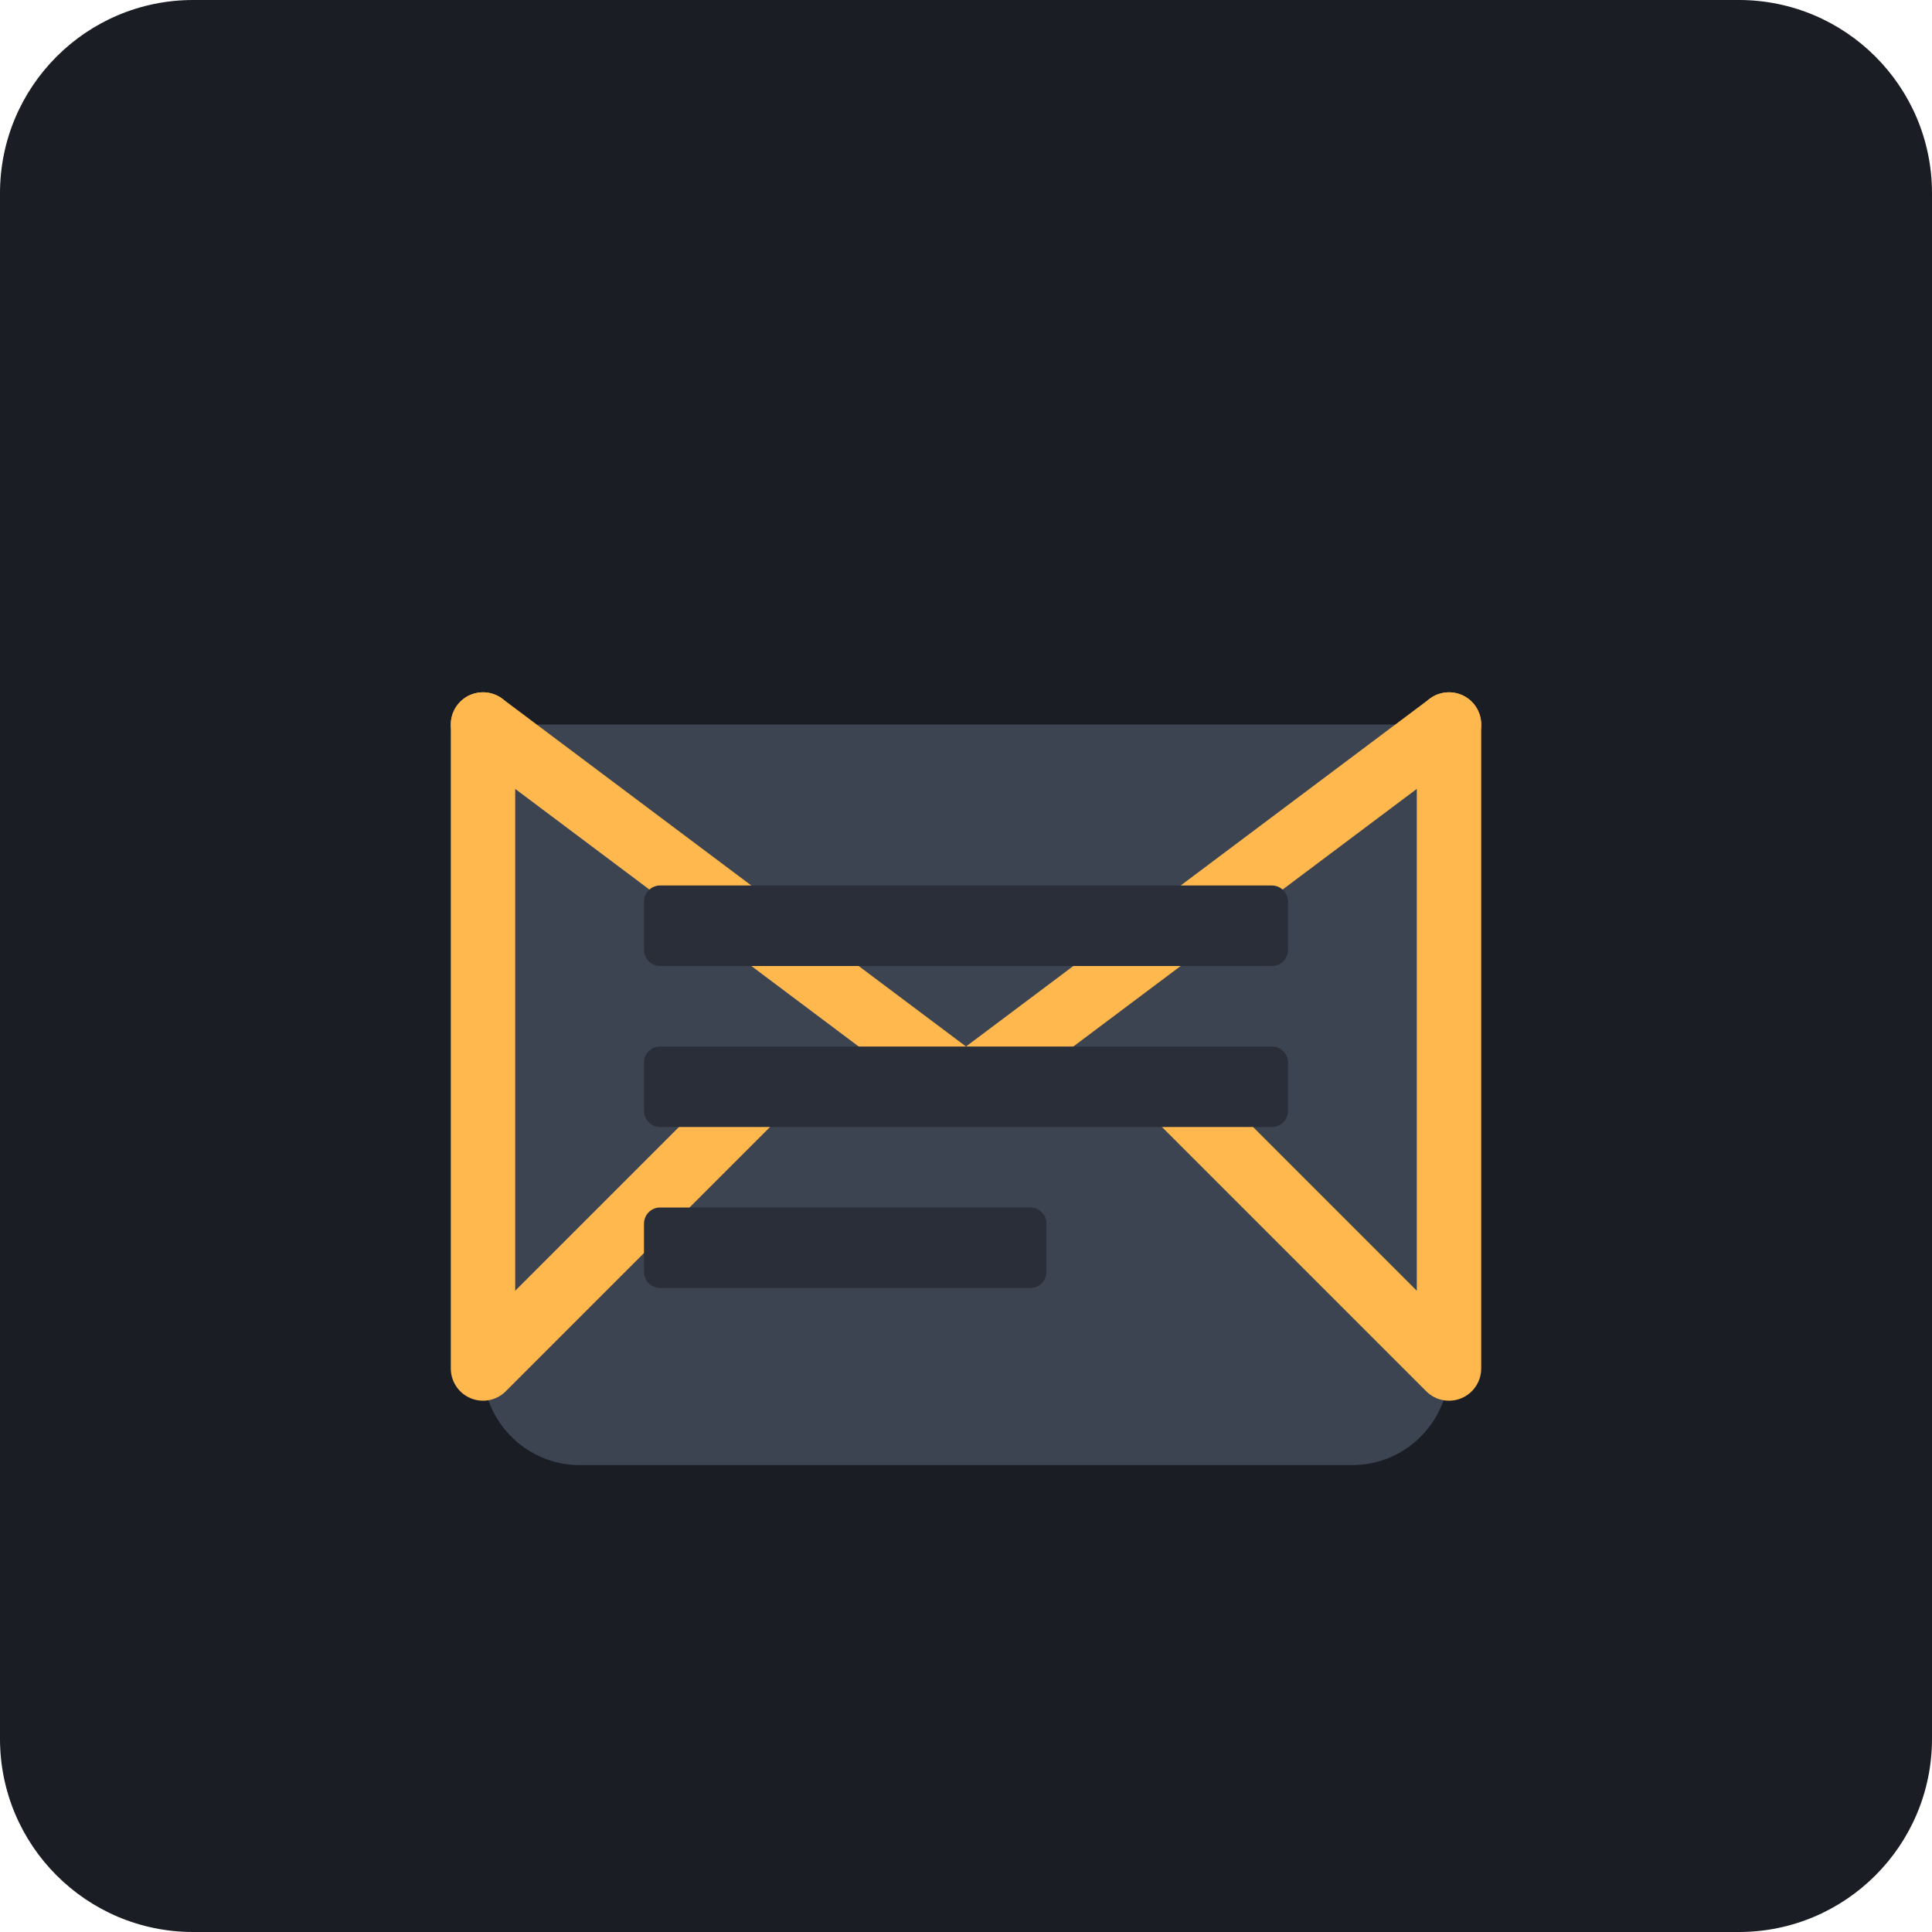
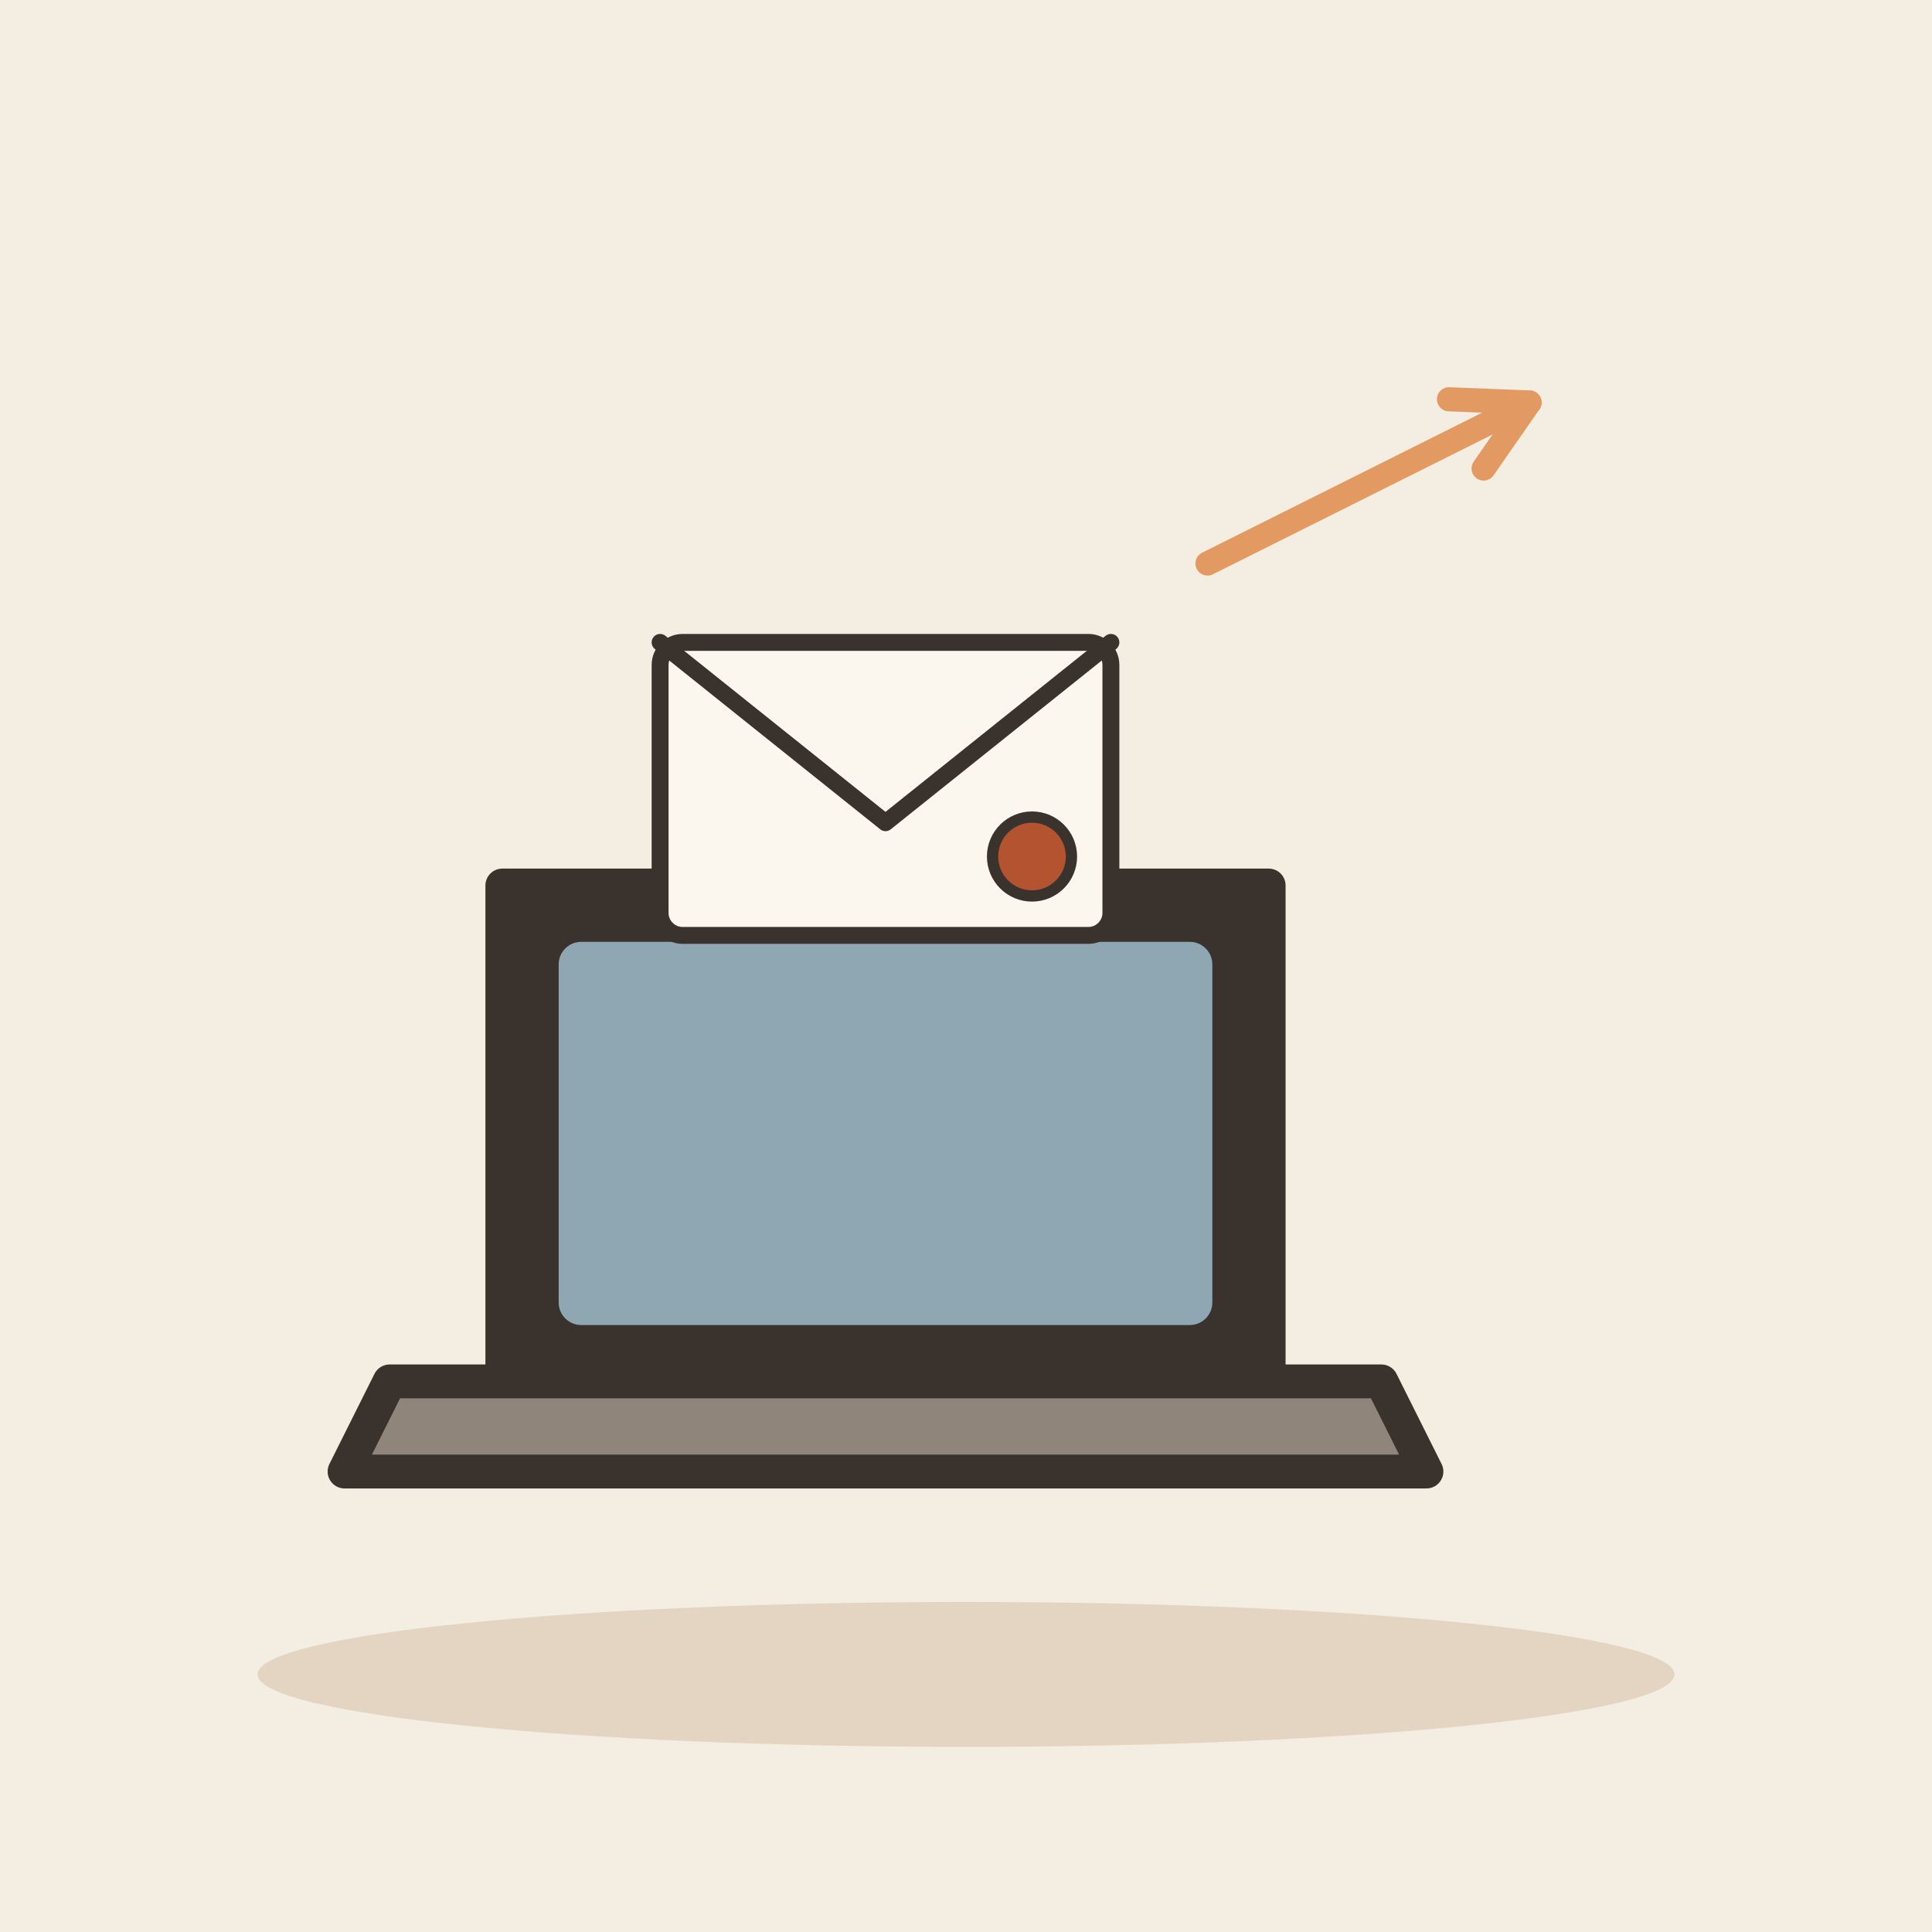
- <svg xmlns="http://www.w3.org/2000/svg" viewBox="0 0 240 240">
-   <rect width="240" height="240" rx="24" fill="#1A1D24" />
-   <g transform="translate(60, 70)">
-     <path d="M120 20H0v80c0 6.6 5.4 12 12 12h96c6.6 0 12-5.4 12-12V20z" fill="#3D4451" />
-     <path d="M0 20l60 45 60-45" fill="none" stroke="#FFB84D" stroke-width="8" stroke-linecap="round" stroke-linejoin="round" />
-     <path d="M0 20v80l35-35M120 20v80l-35-35" fill="none" stroke="#FFB84D" stroke-width="8" stroke-linecap="round" stroke-linejoin="round" />
-     <rect x="20" y="40" width="80" height="10" rx="2" fill="#2A2E39" />
-     <rect x="20" y="60" width="80" height="10" rx="2" fill="#2A2E39" />
-     <rect x="20" y="80" width="50" height="10" rx="2" fill="#2A2E39" />
+ <svg xmlns="http://www.w3.org/2000/svg" viewBox="0 0 240 240" data-style="editorial">
+   <rect width="240" height="240" fill="#F4EDE2" />
+   <ellipse cx="120" cy="208" rx="88" ry="9" fill="#E3D5C1" />
+   <g transform="translate(110 180) scale(1.4 1.4)">
+     <path d="M-34 -50L34 -50L34 -6L-34 -6Z" fill="#3A332D" stroke="#3A332D" stroke-width="3" stroke-linecap="round" stroke-linejoin="round" />
+     <rect x="-29" y="-45" width="58" height="34" rx="2" fill="#8FA7B3" />
+     <path d="M-44 -6L44 -6L48 2L-48 2Z" fill="#8F857A" stroke="#3A332D" stroke-width="3" stroke-linecap="round" stroke-linejoin="round" />
  </g>
+   <g transform="translate(110 98) scale(0.7 0.7)">
+     <rect x="-40" y="-26" width="80" height="52" rx="4" fill="#FBF6EE" stroke="#3A332D" stroke-width="3" stroke-linecap="round" stroke-linejoin="round" />
+     <path d="M-40 -26L0 6L40 -26" fill="none" stroke="#3A332D" stroke-width="3" stroke-linecap="round" stroke-linejoin="round" />
+     <circle cx="26" cy="12" r="7" fill="#B4532F" stroke="#3A332D" stroke-linecap="round" stroke-linejoin="round" stroke-width="2" />
+   </g>
+   <path d="M150 70L190 50" stroke="#E39A62" stroke-width="3" stroke-linecap="round" fill="none" />
+   <path d="M184.3 58.2L190 50L180.0 49.6" fill="none" stroke="#E39A62" stroke-width="3" stroke-linecap="round" stroke-linejoin="round" />
</svg>
